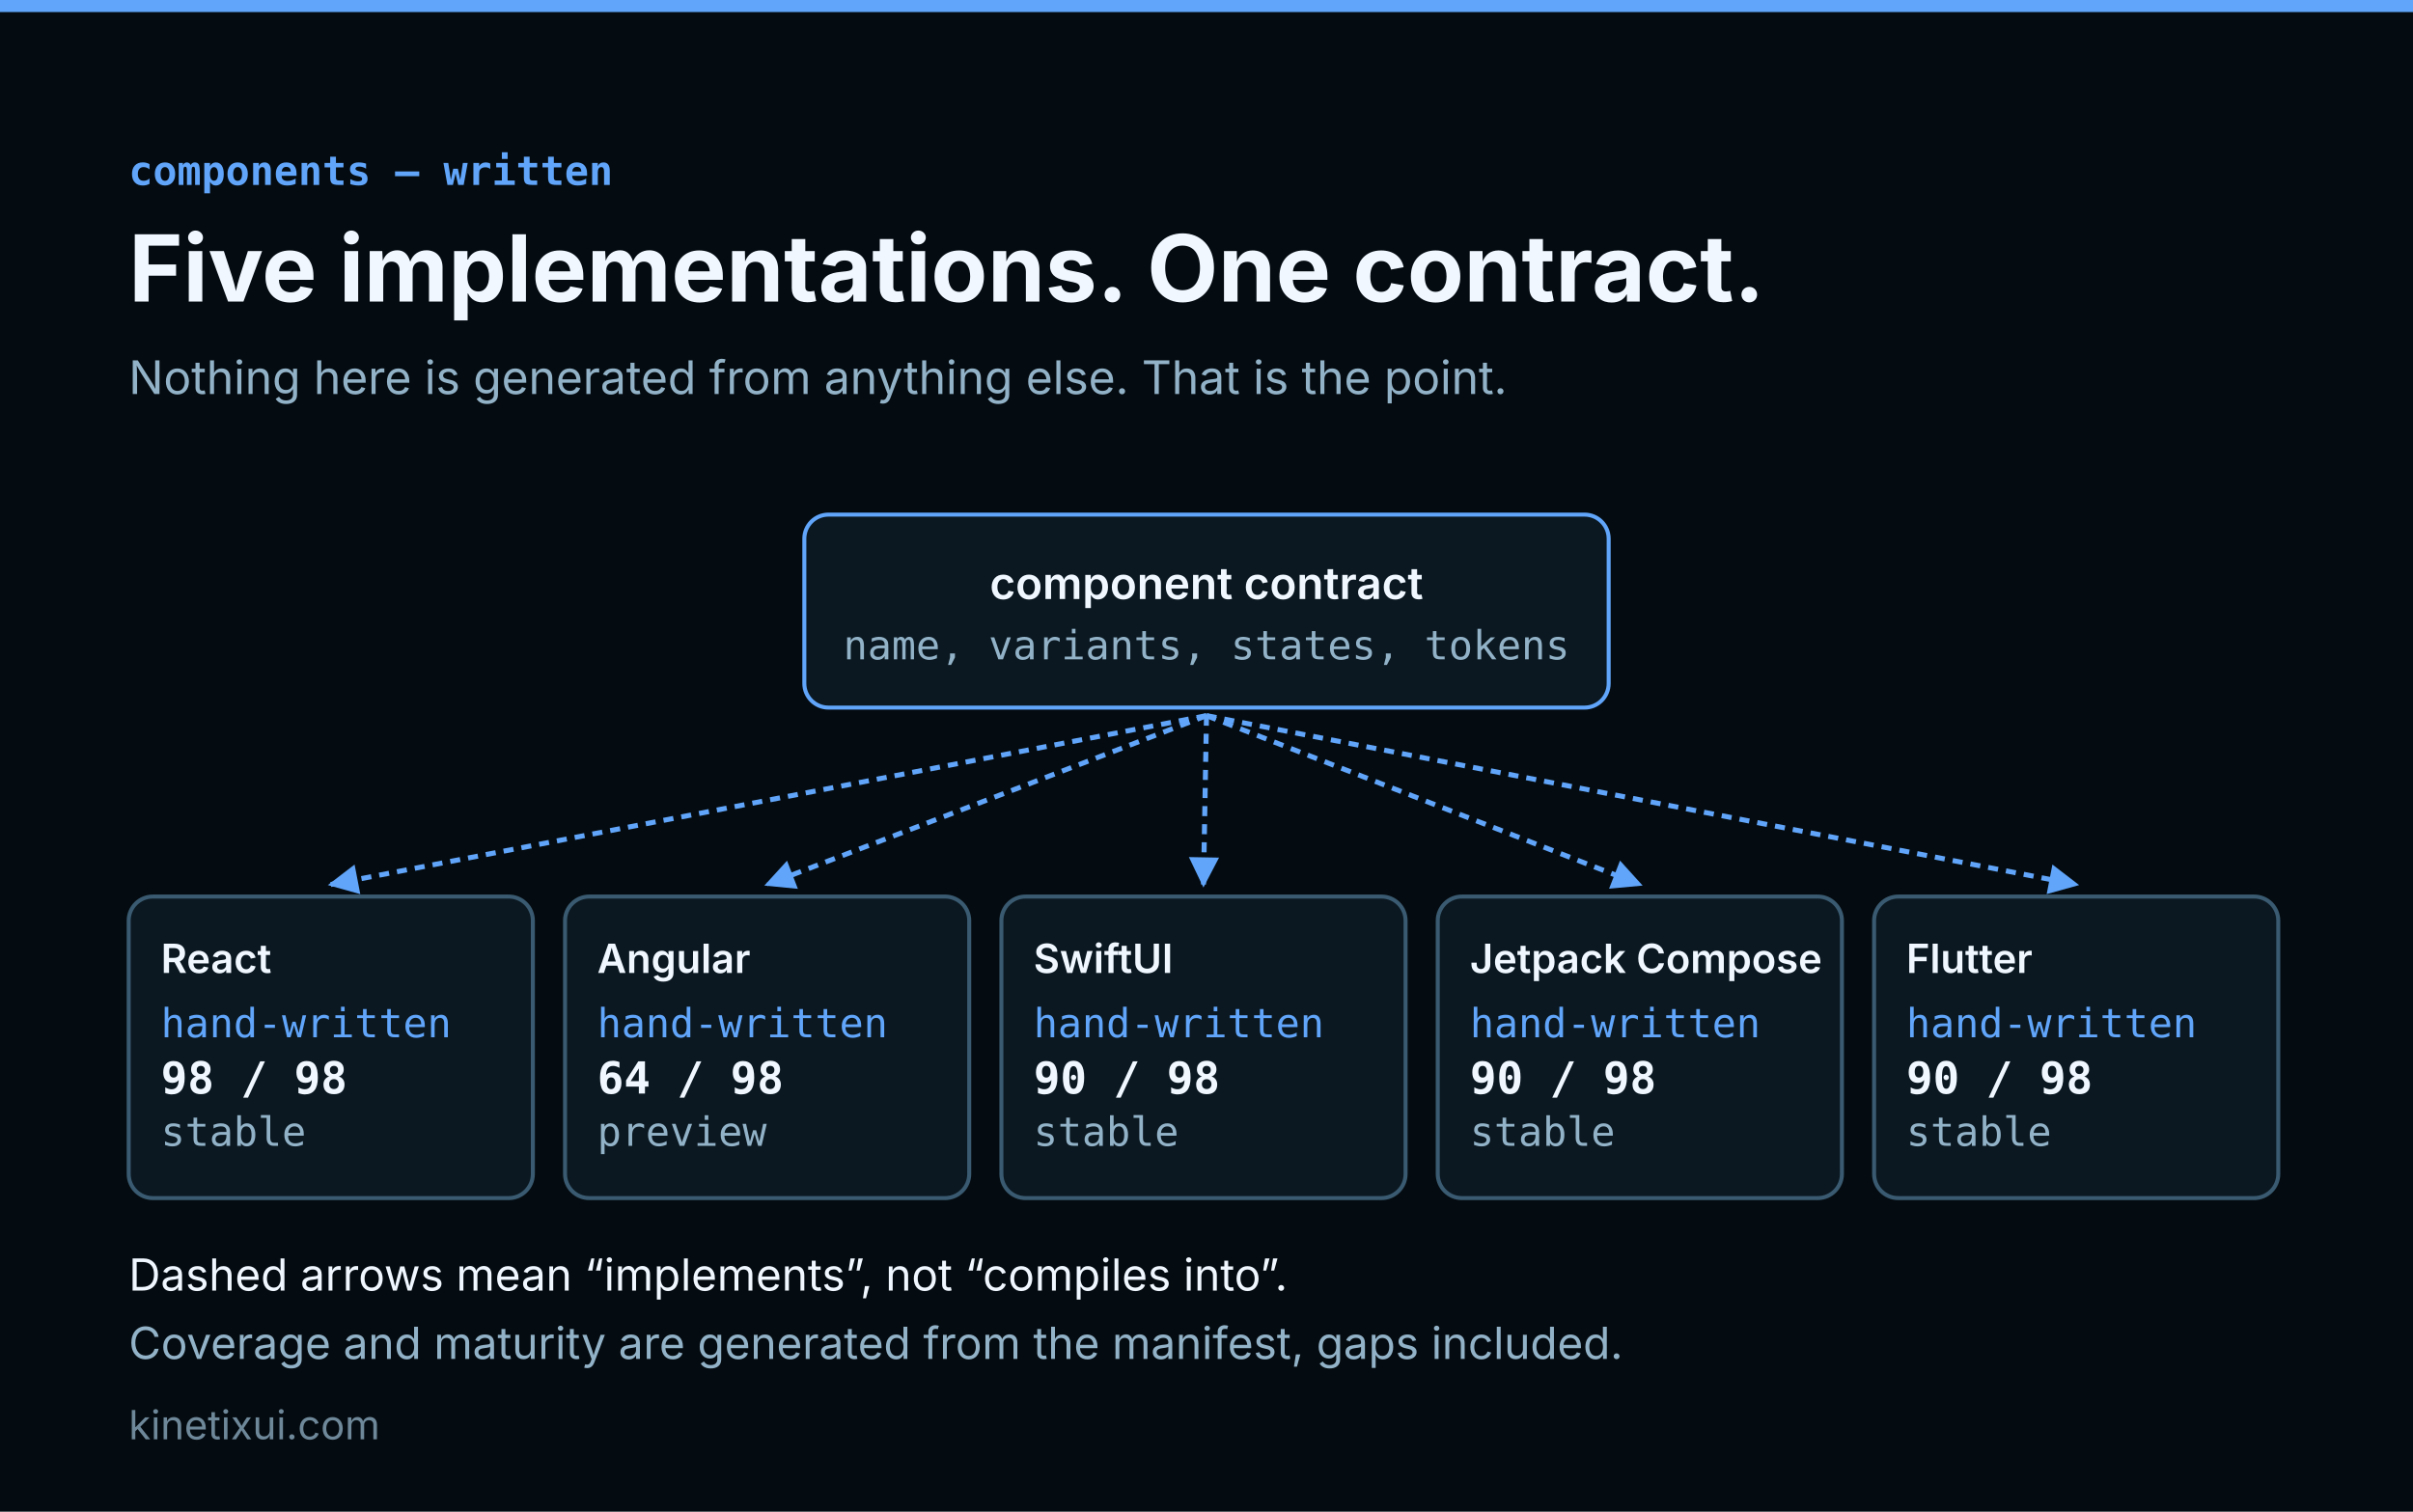
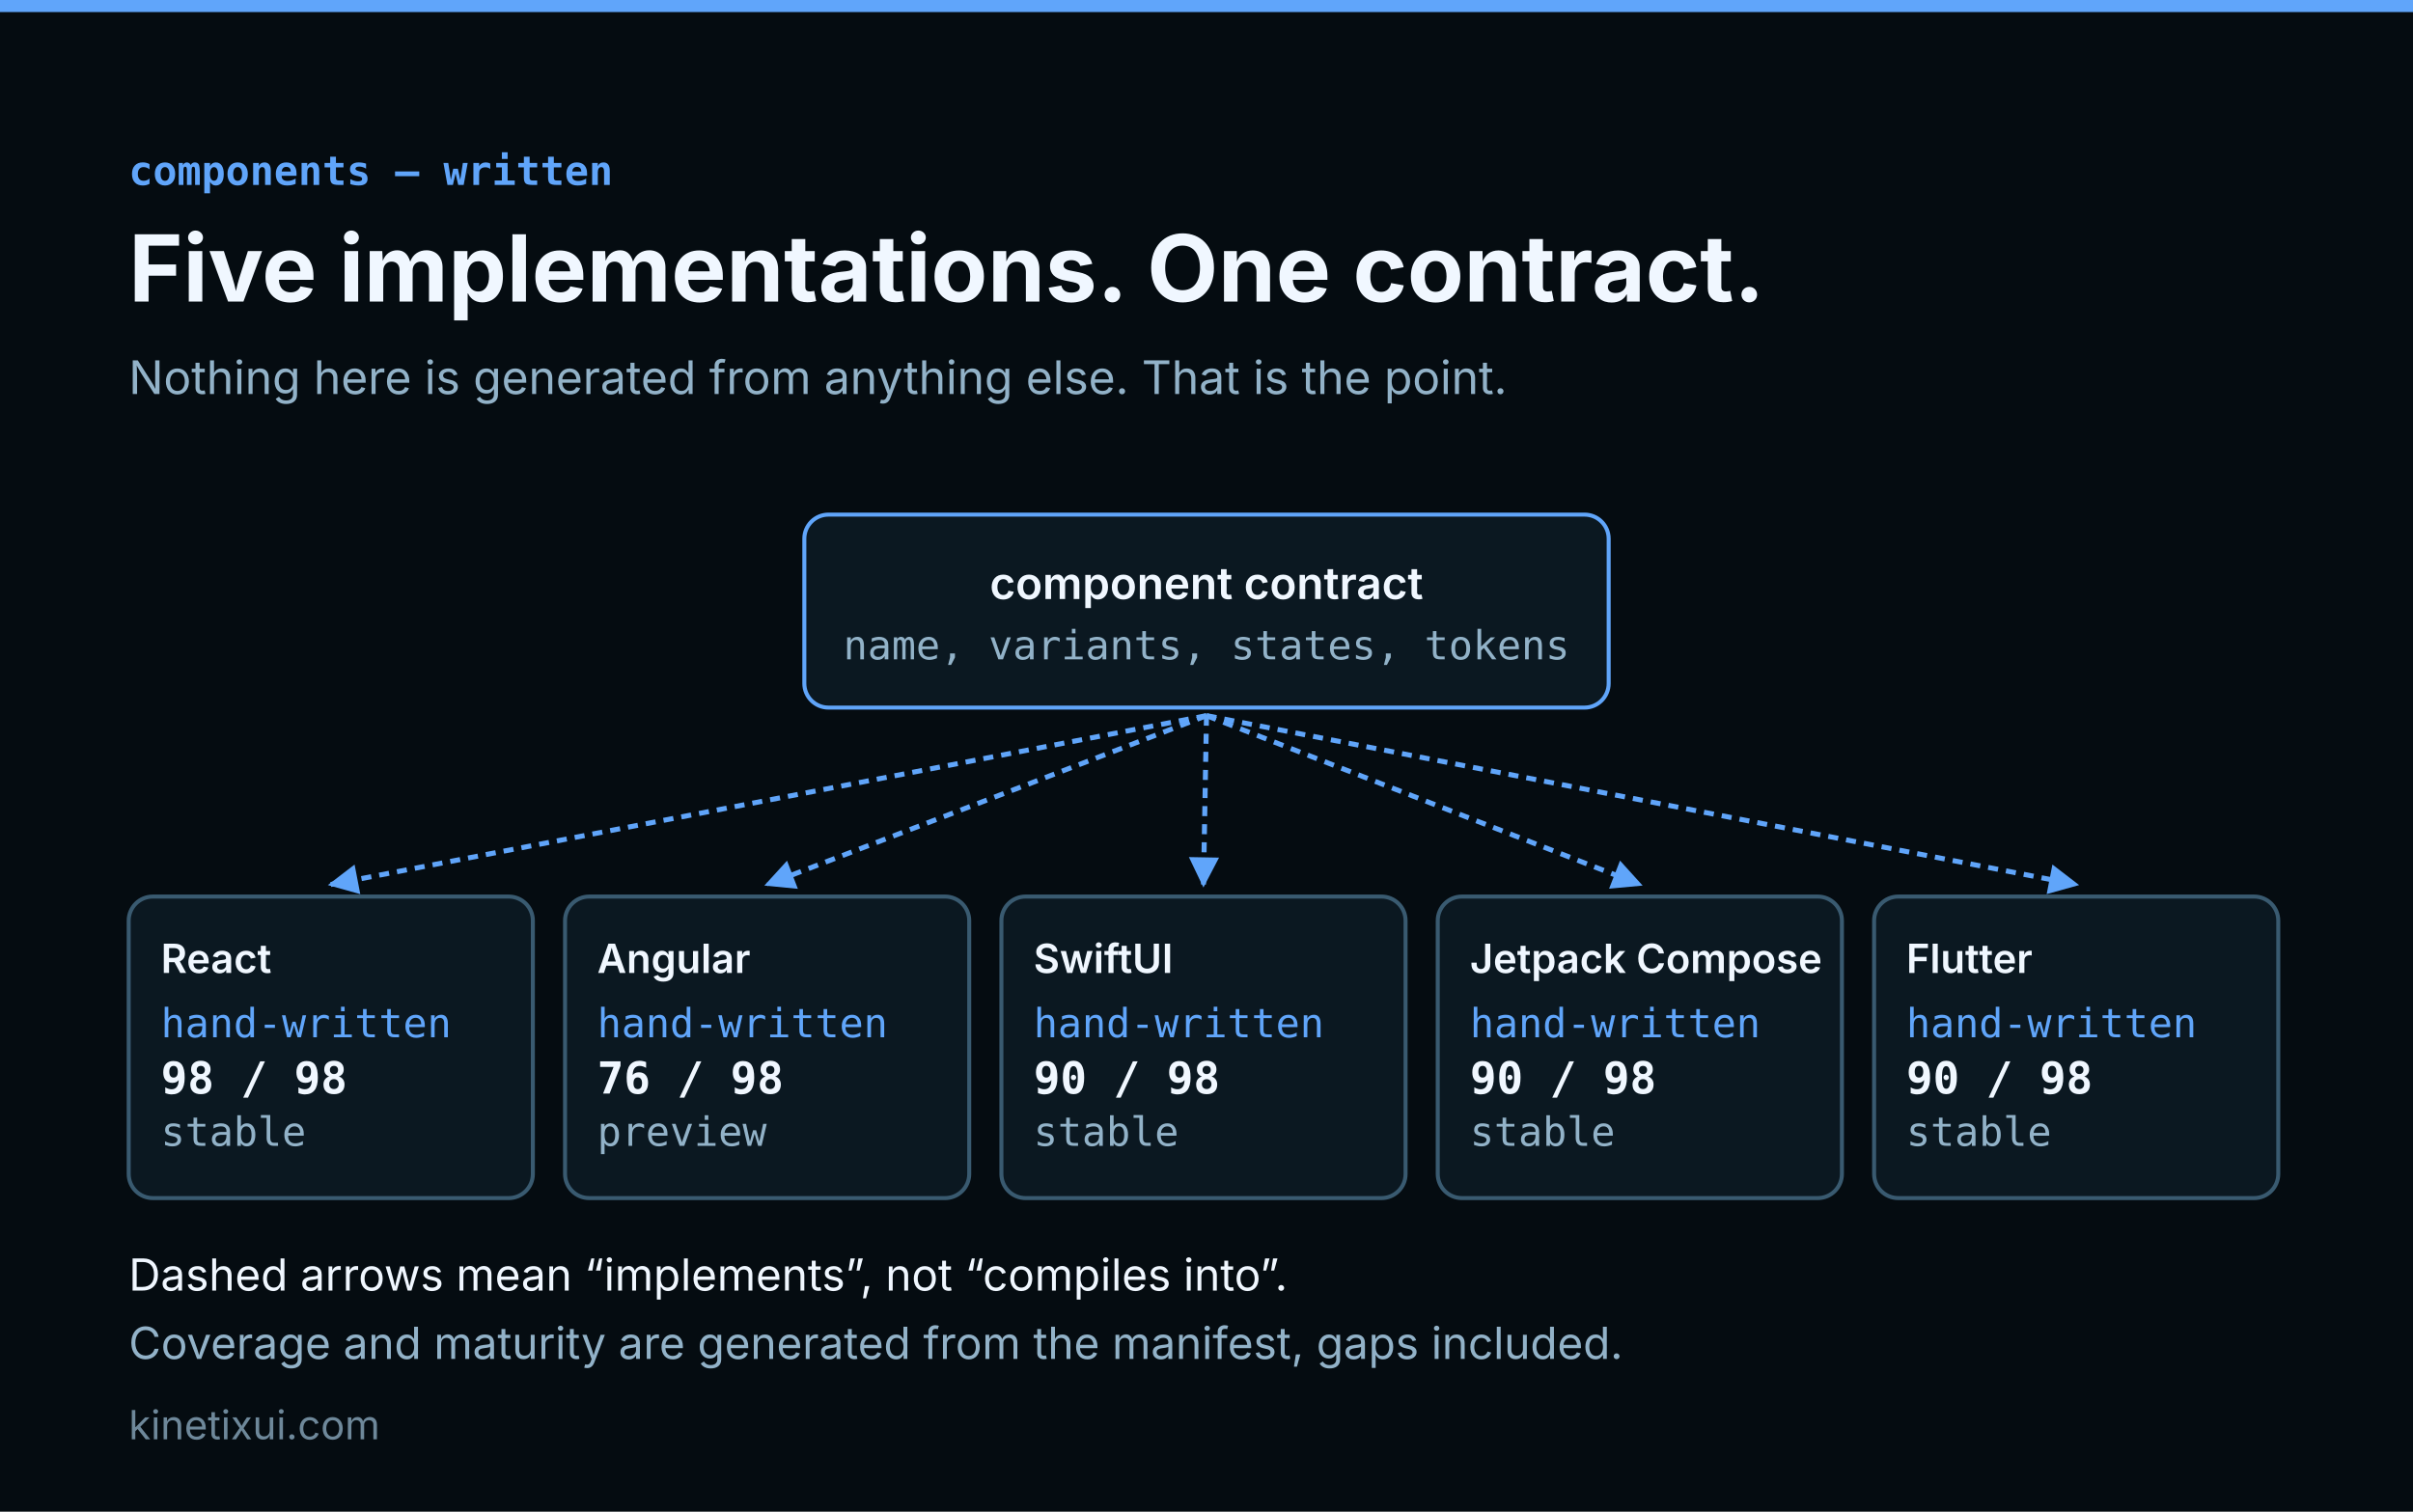
<svg xmlns="http://www.w3.org/2000/svg" width="1200" height="752" viewBox="0 0 1200 752" font-family="Inter, ui-sans-serif, system-ui, sans-serif">
  <rect width="1200" height="752" fill="#050c11" />
  <rect x="0" y="0" width="1200" height="6" fill="#60a5fa" />
  <defs>
    <marker id="a" viewBox="0 0 10 10" refX="9" refY="5" markerWidth="6" markerHeight="6" orient="auto-start-reverse">
      <path d="M 0 0 L 10 5 L 0 10 z" fill="#60a5fa" />
    </marker>
  </defs>
  <text x="64" y="92" font-size="20" font-weight="600" fill="#60a5fa" font-family="ui-monospace, SFMono-Regular, Menlo, monospace" text-anchor="start" opacity="1">components — written</text>
  <text x="64" y="150" font-size="46" font-weight="700" fill="#f0f7ff" font-family="Inter, ui-sans-serif, system-ui, sans-serif" text-anchor="start" opacity="1">Five implementations. One contract.</text>
  <text x="64" y="196" font-size="23" font-weight="400" fill="#92b2c8" font-family="Inter, ui-sans-serif, system-ui, sans-serif" text-anchor="start" opacity="1">Nothing here is generated from anything else. That is the point.</text>
  <rect x="400" y="256" width="400" height="96" rx="12" fill="#0b1821" stroke="#60a5fa" stroke-width="2" opacity="1" />
  <text x="600" y="298" font-size="22" font-weight="600" fill="#f0f7ff" font-family="Inter, ui-sans-serif, system-ui, sans-serif" text-anchor="middle" opacity="1">component contract</text>
  <text x="600" y="328" font-size="20" font-weight="400" fill="#92b2c8" font-family="ui-monospace, SFMono-Regular, Menlo, monospace" text-anchor="middle" opacity="1">name, variants, states, tokens</text>
  <line x1="600" y1="356" x2="164.5" y2="440" stroke="#60a5fa" stroke-width="2.5" stroke-dasharray="5 4" marker-end="url(#a)" />
  <rect x="64" y="446" width="201" height="150" rx="12" fill="#0b1821" stroke="#395a70" stroke-width="2" opacity="1" />
  <text x="80" y="484" font-size="20" font-weight="600" fill="#f0f7ff" font-family="Inter, ui-sans-serif, system-ui, sans-serif" text-anchor="start" opacity="1">React</text>
  <text x="80" y="516" font-size="20" font-weight="400" fill="#60a5fa" font-family="ui-monospace, SFMono-Regular, Menlo, monospace" text-anchor="start" opacity="1">hand-written</text>
  <text x="80" y="544" font-size="22" font-weight="700" fill="#f0f7ff" font-family="ui-monospace, SFMono-Regular, Menlo, monospace" text-anchor="start" opacity="1">98 / 98</text>
  <text x="80" y="570" font-size="20" font-weight="400" fill="#92b2c8" font-family="ui-monospace, SFMono-Regular, Menlo, monospace" text-anchor="start" opacity="1">stable</text>
  <line x1="600" y1="356" x2="381.5" y2="440" stroke="#60a5fa" stroke-width="2.5" stroke-dasharray="5 4" marker-end="url(#a)" />
  <rect x="281" y="446" width="201" height="150" rx="12" fill="#0b1821" stroke="#395a70" stroke-width="2" opacity="1" />
  <text x="297" y="484" font-size="20" font-weight="600" fill="#f0f7ff" font-family="Inter, ui-sans-serif, system-ui, sans-serif" text-anchor="start" opacity="1">Angular</text>
  <text x="297" y="516" font-size="20" font-weight="400" fill="#60a5fa" font-family="ui-monospace, SFMono-Regular, Menlo, monospace" text-anchor="start" opacity="1">hand-written</text>
-   <text x="297" y="544" font-size="22" font-weight="700" fill="#f0f7ff" font-family="ui-monospace, SFMono-Regular, Menlo, monospace" text-anchor="start" opacity="1">64 / 98</text>
+   <text x="297" y="544" font-size="22" font-weight="700" fill="#f0f7ff" font-family="ui-monospace, SFMono-Regular, Menlo, monospace" text-anchor="start" opacity="1">76 / 98</text>
  <text x="297" y="570" font-size="20" font-weight="400" fill="#92b2c8" font-family="ui-monospace, SFMono-Regular, Menlo, monospace" text-anchor="start" opacity="1">preview</text>
  <line x1="600" y1="356" x2="598.5" y2="440" stroke="#60a5fa" stroke-width="2.5" stroke-dasharray="5 4" marker-end="url(#a)" />
  <rect x="498" y="446" width="201" height="150" rx="12" fill="#0b1821" stroke="#395a70" stroke-width="2" opacity="1" />
  <text x="514" y="484" font-size="20" font-weight="600" fill="#f0f7ff" font-family="Inter, ui-sans-serif, system-ui, sans-serif" text-anchor="start" opacity="1">SwiftUI</text>
  <text x="514" y="516" font-size="20" font-weight="400" fill="#60a5fa" font-family="ui-monospace, SFMono-Regular, Menlo, monospace" text-anchor="start" opacity="1">hand-written</text>
  <text x="514" y="544" font-size="22" font-weight="700" fill="#f0f7ff" font-family="ui-monospace, SFMono-Regular, Menlo, monospace" text-anchor="start" opacity="1">90 / 98</text>
  <text x="514" y="570" font-size="20" font-weight="400" fill="#92b2c8" font-family="ui-monospace, SFMono-Regular, Menlo, monospace" text-anchor="start" opacity="1">stable</text>
  <line x1="600" y1="356" x2="815.5" y2="440" stroke="#60a5fa" stroke-width="2.5" stroke-dasharray="5 4" marker-end="url(#a)" />
  <rect x="715" y="446" width="201" height="150" rx="12" fill="#0b1821" stroke="#395a70" stroke-width="2" opacity="1" />
  <text x="731" y="484" font-size="20" font-weight="600" fill="#f0f7ff" font-family="Inter, ui-sans-serif, system-ui, sans-serif" text-anchor="start" opacity="1">Jetpack Compose</text>
  <text x="731" y="516" font-size="20" font-weight="400" fill="#60a5fa" font-family="ui-monospace, SFMono-Regular, Menlo, monospace" text-anchor="start" opacity="1">hand-written</text>
  <text x="731" y="544" font-size="22" font-weight="700" fill="#f0f7ff" font-family="ui-monospace, SFMono-Regular, Menlo, monospace" text-anchor="start" opacity="1">90 / 98</text>
  <text x="731" y="570" font-size="20" font-weight="400" fill="#92b2c8" font-family="ui-monospace, SFMono-Regular, Menlo, monospace" text-anchor="start" opacity="1">stable</text>
  <line x1="600" y1="356" x2="1032.5" y2="440" stroke="#60a5fa" stroke-width="2.5" stroke-dasharray="5 4" marker-end="url(#a)" />
  <rect x="932" y="446" width="201" height="150" rx="12" fill="#0b1821" stroke="#395a70" stroke-width="2" opacity="1" />
  <text x="948" y="484" font-size="20" font-weight="600" fill="#f0f7ff" font-family="Inter, ui-sans-serif, system-ui, sans-serif" text-anchor="start" opacity="1">Flutter</text>
  <text x="948" y="516" font-size="20" font-weight="400" fill="#60a5fa" font-family="ui-monospace, SFMono-Regular, Menlo, monospace" text-anchor="start" opacity="1">hand-written</text>
  <text x="948" y="544" font-size="22" font-weight="700" fill="#f0f7ff" font-family="ui-monospace, SFMono-Regular, Menlo, monospace" text-anchor="start" opacity="1">90 / 98</text>
  <text x="948" y="570" font-size="20" font-weight="400" fill="#92b2c8" font-family="ui-monospace, SFMono-Regular, Menlo, monospace" text-anchor="start" opacity="1">stable</text>
  <text x="64" y="642" font-size="22" font-weight="400" fill="#f0f7ff" font-family="Inter, ui-sans-serif, system-ui, sans-serif" text-anchor="start" opacity="1">Dashed arrows mean “implements”, not “compiles into”.</text>
  <text x="64" y="676" font-size="22" font-weight="400" fill="#92b2c8" font-family="Inter, ui-sans-serif, system-ui, sans-serif" text-anchor="start" opacity="1">Coverage and maturity are generated from the manifest, gaps included.</text>
  <text x="64" y="716" font-size="20" fill="#92b2c8" opacity="0.75">kinetixui.com</text>
</svg>
